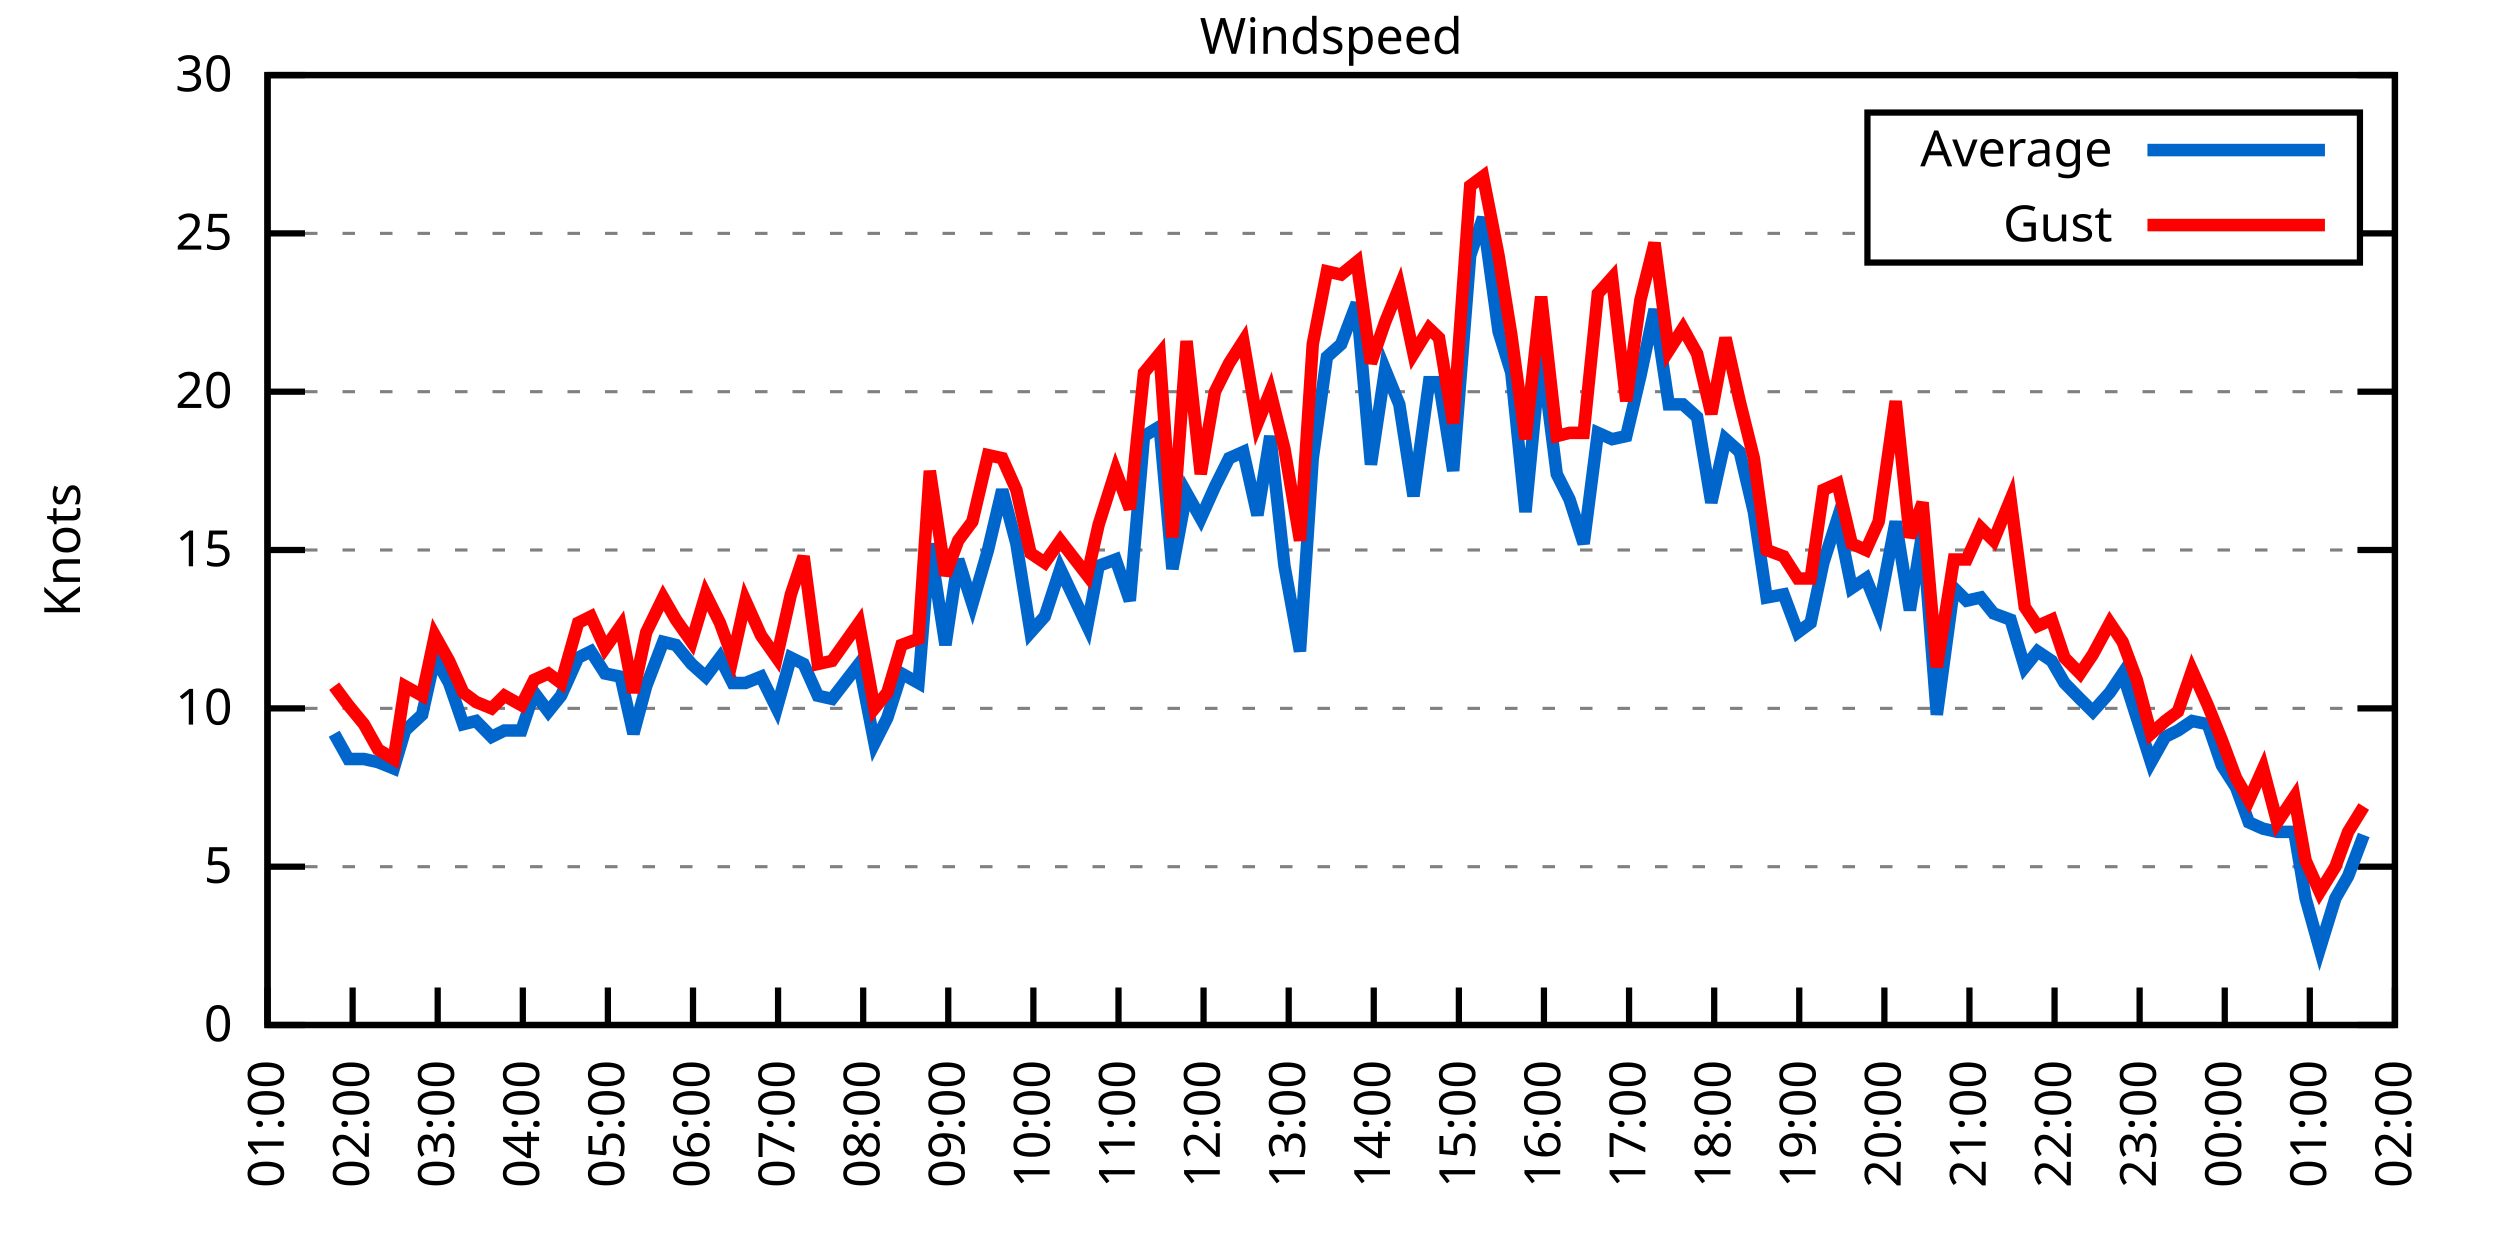
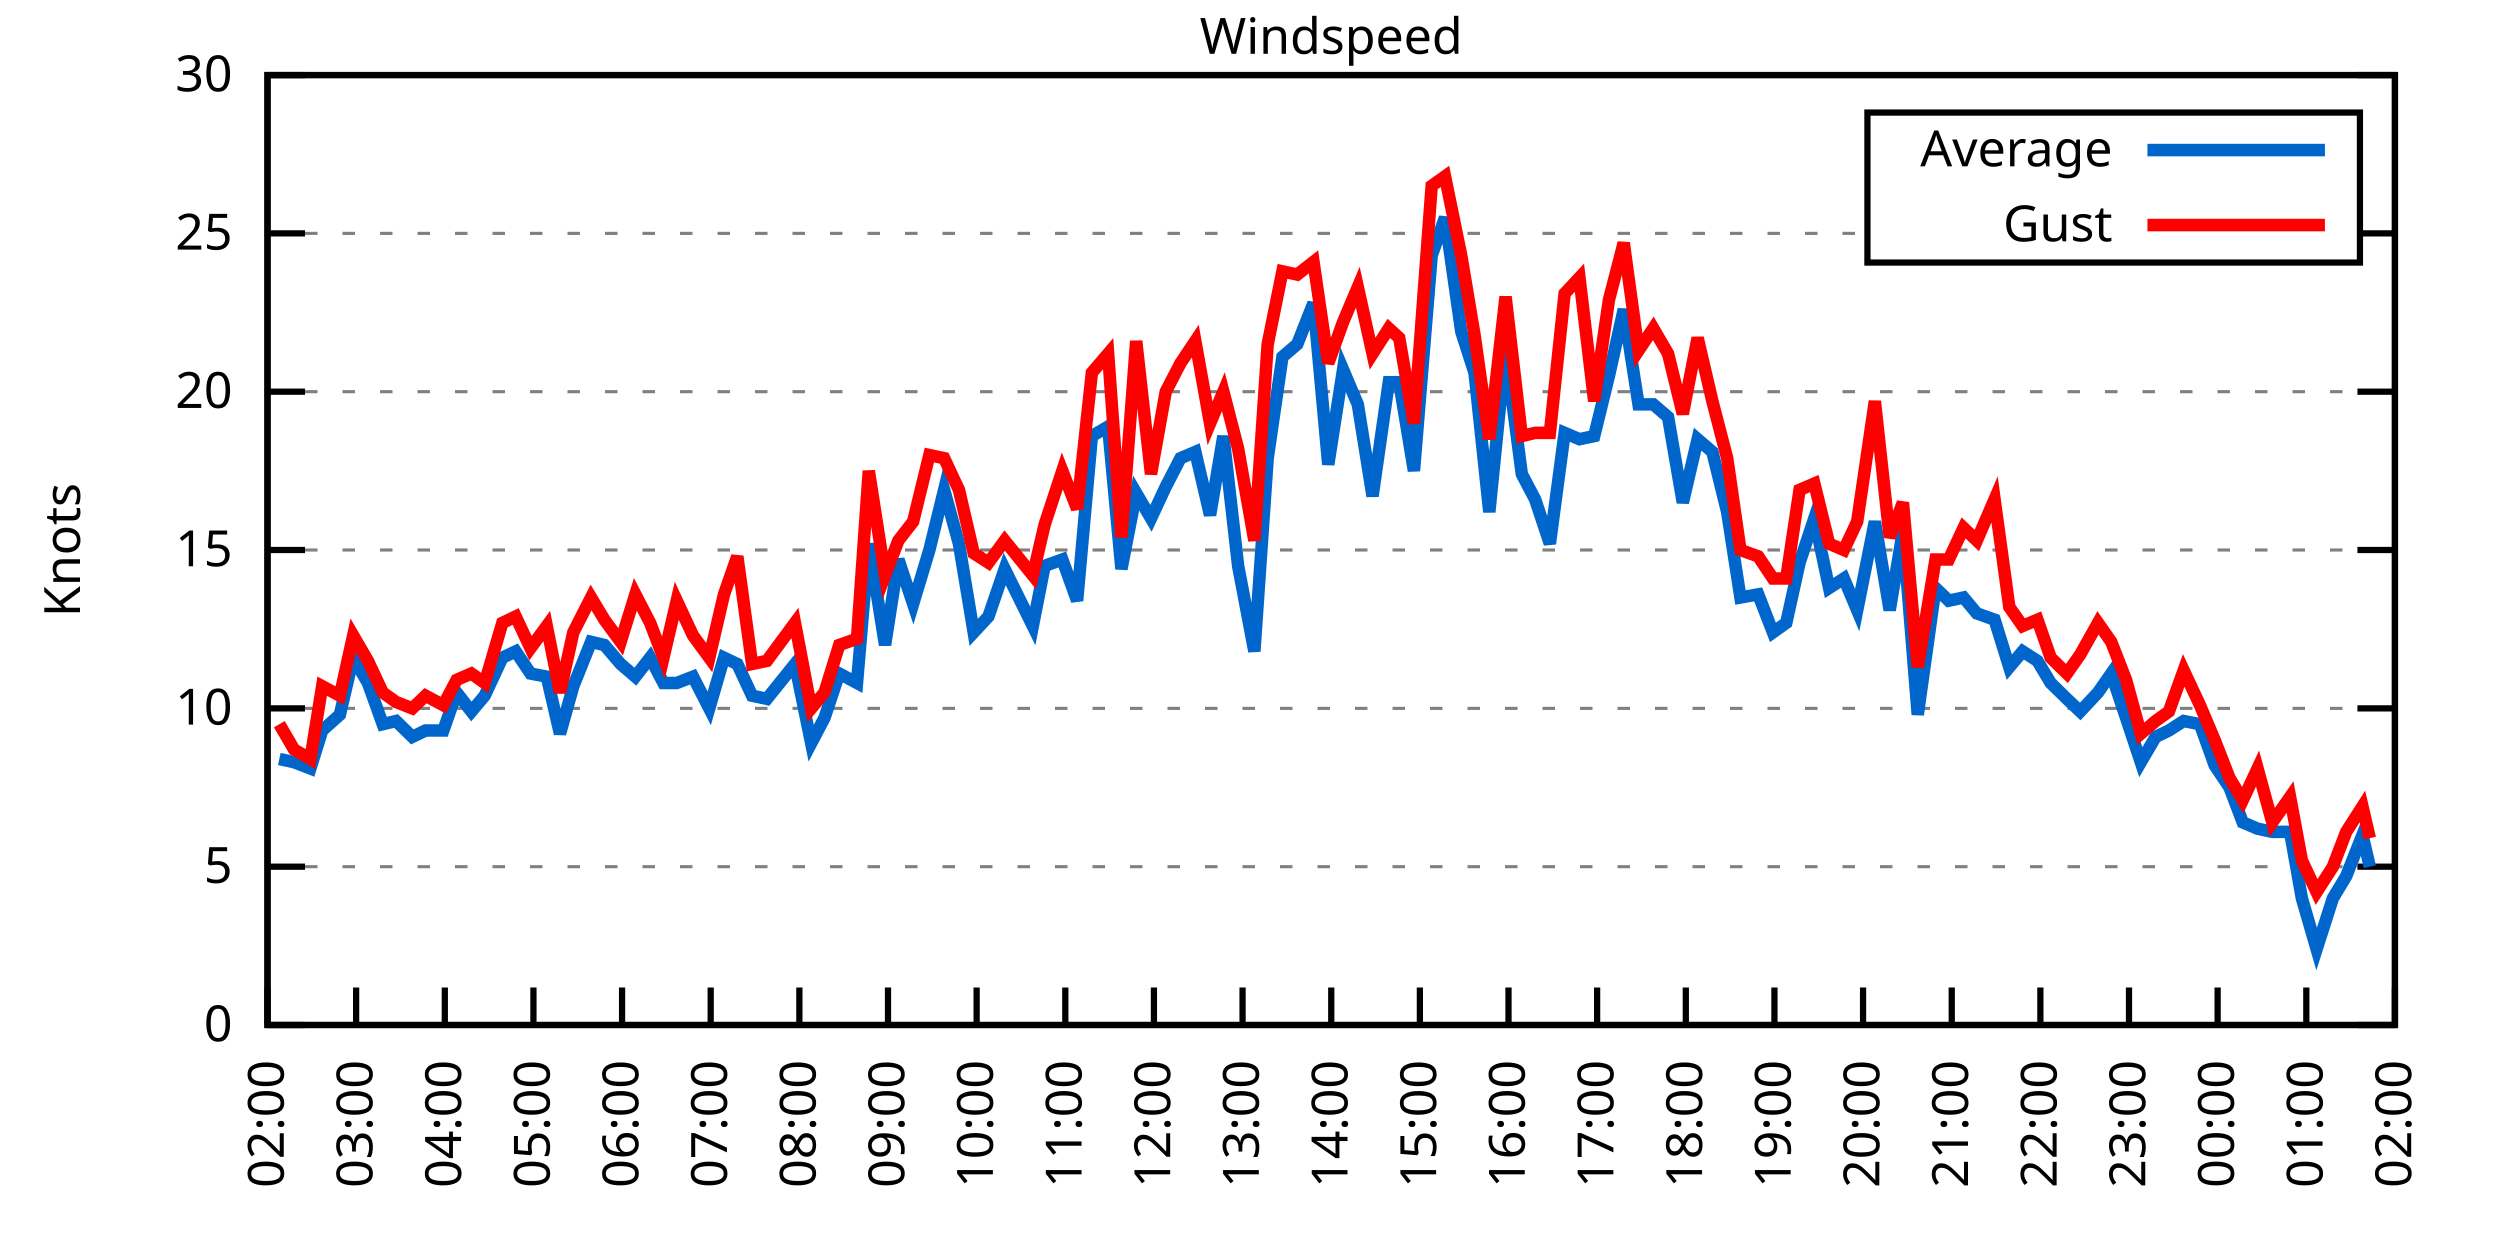
<svg xmlns="http://www.w3.org/2000/svg" xmlns:xlink="http://www.w3.org/1999/xlink" width="400" height="200" viewBox="0 0 400 200">
  <g id="gnuplot_canvas">
    <rect x="0" y="0" width="400" height="200" fill="none" />
    <defs>
      <circle id="gpDot" r="0.5" stroke-width="0.5" stroke="currentColor" />
      <path id="gpPt0" stroke-width="0.333" stroke="currentColor" d="M-1,0 h2 M0,-1 v2" />
      <path id="gpPt1" stroke-width="0.333" stroke="currentColor" d="M-1,-1 L1,1 M1,-1 L-1,1" />
      <path id="gpPt2" stroke-width="0.333" stroke="currentColor" d="M-1,0 L1,0 M0,-1 L0,1 M-1,-1 L1,1 M-1,1 L1,-1" />
      <rect id="gpPt3" stroke-width="0.333" stroke="currentColor" x="-1" y="-1" width="2" height="2" />
      <rect id="gpPt4" stroke-width="0.333" stroke="currentColor" fill="currentColor" x="-1" y="-1" width="2" height="2" />
      <circle id="gpPt5" stroke-width="0.333" stroke="currentColor" cx="0" cy="0" r="1" />
      <use xlink:href="#gpPt5" id="gpPt6" fill="currentColor" stroke="none" />
      <path id="gpPt7" stroke-width="0.333" stroke="currentColor" d="M0,-1.33 L-1.33,0.67 L1.33,0.67 z" />
      <use xlink:href="#gpPt7" id="gpPt8" fill="currentColor" stroke="none" />
      <use xlink:href="#gpPt7" id="gpPt9" stroke="currentColor" transform="rotate(180)" />
      <use xlink:href="#gpPt9" id="gpPt10" fill="currentColor" stroke="none" />
      <use xlink:href="#gpPt3" id="gpPt11" stroke="currentColor" transform="rotate(45)" />
      <use xlink:href="#gpPt11" id="gpPt12" fill="currentColor" stroke="none" />
      <path id="gpPt13" stroke-width="0.333" stroke="currentColor" d="M0,1.330 L1.265,0.411 L0.782,-1.067 L-0.782,-1.076 L-1.265,0.411 z" />
      <use xlink:href="#gpPt13" id="gpPt14" fill="currentColor" stroke="none" />
      <filter id="textbox" filterUnits="objectBoundingBox" x="0" y="0" height="1" width="1">
        <feFlood flood-color="white" flood-opacity="1" result="bgnd" />
        <feComposite in="SourceGraphic" in2="bgnd" operator="atop" />
      </filter>
      <filter id="greybox" filterUnits="objectBoundingBox" x="0" y="0" height="1" width="1">
        <feFlood flood-color="lightgrey" flood-opacity="1" result="grey" />
        <feComposite in="SourceGraphic" in2="grey" operator="atop" />
      </filter>
    </defs>
    <g fill="none" color="white" stroke="currentColor" stroke-width="1.00" stroke-linecap="butt" stroke-linejoin="miter">
</g>
    <g fill="none" color="black" stroke="currentColor" stroke-width="1.00" stroke-linecap="butt" stroke-linejoin="miter">
      <g stroke="none" shape-rendering="crispEdges">
        <polygon fill="rgb(255, 255, 255)" points="42.80,164.00 383.18,164.00 383.18,12.02 42.80,12.02 " />
      </g>
    </g>
    <g fill="none" color="black" stroke="currentColor" stroke-width="1.00" stroke-linecap="butt" stroke-linejoin="miter">
</g>
    <g fill="none" color="black" stroke="black" stroke-width="0.50" stroke-linecap="butt" stroke-linejoin="miter">
</g>
    <g fill="none" color="gray" stroke="currentColor" stroke-width="0.50" stroke-linecap="butt" stroke-linejoin="miter">
      <path stroke="gray" stroke-dasharray="2,4" class="gridline" d="M42.80,164.00 L383.19,164.00  " />
    </g>
    <g fill="none" color="gray" stroke="gray" stroke-width="1.00" stroke-linecap="butt" stroke-linejoin="miter">
</g>
    <g fill="none" color="black" stroke="currentColor" stroke-width="1.00" stroke-linecap="butt" stroke-linejoin="miter">
      <path stroke="black" d="M42.80,164.00 L48.80,164.00 M383.19,164.00 L377.19,164.00  " />
      <g transform="translate(37.20,166.60)" stroke="none" fill="black" font-family="Sans" font-size="8.00" text-anchor="end">
        <text>
          <tspan font-family="Sans"> 0</tspan>
        </text>
      </g>
    </g>
    <g fill="none" color="black" stroke="currentColor" stroke-width="1.00" stroke-linecap="butt" stroke-linejoin="miter">
</g>
    <g fill="none" color="black" stroke="black" stroke-width="0.50" stroke-linecap="butt" stroke-linejoin="miter">
</g>
    <g fill="none" color="gray" stroke="currentColor" stroke-width="0.50" stroke-linecap="butt" stroke-linejoin="miter">
      <path stroke="gray" stroke-dasharray="2,4" class="gridline" d="M42.80,138.67 L383.19,138.67  " />
    </g>
    <g fill="none" color="gray" stroke="gray" stroke-width="1.00" stroke-linecap="butt" stroke-linejoin="miter">
</g>
    <g fill="none" color="black" stroke="currentColor" stroke-width="1.00" stroke-linecap="butt" stroke-linejoin="miter">
      <path stroke="black" d="M42.80,138.67 L48.80,138.67 M383.19,138.67 L377.19,138.67  " />
      <g transform="translate(37.20,141.27)" stroke="none" fill="black" font-family="Sans" font-size="8.00" text-anchor="end">
        <text>
          <tspan font-family="Sans"> 5</tspan>
        </text>
      </g>
    </g>
    <g fill="none" color="black" stroke="currentColor" stroke-width="1.00" stroke-linecap="butt" stroke-linejoin="miter">
</g>
    <g fill="none" color="black" stroke="black" stroke-width="0.50" stroke-linecap="butt" stroke-linejoin="miter">
</g>
    <g fill="none" color="gray" stroke="currentColor" stroke-width="0.50" stroke-linecap="butt" stroke-linejoin="miter">
      <path stroke="gray" stroke-dasharray="2,4" class="gridline" d="M42.80,113.34 L383.19,113.34  " />
    </g>
    <g fill="none" color="gray" stroke="gray" stroke-width="1.00" stroke-linecap="butt" stroke-linejoin="miter">
</g>
    <g fill="none" color="black" stroke="currentColor" stroke-width="1.00" stroke-linecap="butt" stroke-linejoin="miter">
      <path stroke="black" d="M42.80,113.34 L48.80,113.34 M383.19,113.34 L377.19,113.34  " />
      <g transform="translate(37.20,115.94)" stroke="none" fill="black" font-family="Sans" font-size="8.00" text-anchor="end">
        <text>
          <tspan font-family="Sans"> 10</tspan>
        </text>
      </g>
    </g>
    <g fill="none" color="black" stroke="currentColor" stroke-width="1.00" stroke-linecap="butt" stroke-linejoin="miter">
</g>
    <g fill="none" color="black" stroke="black" stroke-width="0.50" stroke-linecap="butt" stroke-linejoin="miter">
</g>
    <g fill="none" color="gray" stroke="currentColor" stroke-width="0.50" stroke-linecap="butt" stroke-linejoin="miter">
      <path stroke="gray" stroke-dasharray="2,4" class="gridline" d="M42.80,88.00 L383.19,88.00  " />
    </g>
    <g fill="none" color="gray" stroke="gray" stroke-width="1.00" stroke-linecap="butt" stroke-linejoin="miter">
</g>
    <g fill="none" color="black" stroke="currentColor" stroke-width="1.00" stroke-linecap="butt" stroke-linejoin="miter">
      <path stroke="black" d="M42.80,88.00 L48.80,88.00 M383.19,88.00 L377.19,88.00  " />
      <g transform="translate(37.20,90.60)" stroke="none" fill="black" font-family="Sans" font-size="8.00" text-anchor="end">
        <text>
          <tspan font-family="Sans"> 15</tspan>
        </text>
      </g>
    </g>
    <g fill="none" color="black" stroke="currentColor" stroke-width="1.00" stroke-linecap="butt" stroke-linejoin="miter">
</g>
    <g fill="none" color="black" stroke="black" stroke-width="0.50" stroke-linecap="butt" stroke-linejoin="miter">
</g>
    <g fill="none" color="gray" stroke="currentColor" stroke-width="0.50" stroke-linecap="butt" stroke-linejoin="miter">
      <path stroke="gray" stroke-dasharray="2,4" class="gridline" d="M42.80,62.67 L383.19,62.67  " />
    </g>
    <g fill="none" color="gray" stroke="gray" stroke-width="1.00" stroke-linecap="butt" stroke-linejoin="miter">
</g>
    <g fill="none" color="black" stroke="currentColor" stroke-width="1.00" stroke-linecap="butt" stroke-linejoin="miter">
      <path stroke="black" d="M42.80,62.67 L48.80,62.67 M383.19,62.67 L377.19,62.67  " />
      <g transform="translate(37.20,65.27)" stroke="none" fill="black" font-family="Sans" font-size="8.00" text-anchor="end">
        <text>
          <tspan font-family="Sans"> 20</tspan>
        </text>
      </g>
    </g>
    <g fill="none" color="black" stroke="currentColor" stroke-width="1.00" stroke-linecap="butt" stroke-linejoin="miter">
</g>
    <g fill="none" color="black" stroke="black" stroke-width="0.50" stroke-linecap="butt" stroke-linejoin="miter">
</g>
    <g fill="none" color="gray" stroke="currentColor" stroke-width="0.50" stroke-linecap="butt" stroke-linejoin="miter">
      <path stroke="gray" stroke-dasharray="2,4" class="gridline" d="M42.80,37.34 L298.79,37.34 M377.59,37.34 L383.19,37.34  " />
    </g>
    <g fill="none" color="gray" stroke="gray" stroke-width="1.00" stroke-linecap="butt" stroke-linejoin="miter">
</g>
    <g fill="none" color="black" stroke="currentColor" stroke-width="1.00" stroke-linecap="butt" stroke-linejoin="miter">
      <path stroke="black" d="M42.80,37.34 L48.80,37.34 M383.19,37.34 L377.19,37.34  " />
      <g transform="translate(37.20,39.94)" stroke="none" fill="black" font-family="Sans" font-size="8.00" text-anchor="end">
        <text>
          <tspan font-family="Sans"> 25</tspan>
        </text>
      </g>
    </g>
    <g fill="none" color="black" stroke="currentColor" stroke-width="1.00" stroke-linecap="butt" stroke-linejoin="miter">
</g>
    <g fill="none" color="black" stroke="black" stroke-width="0.50" stroke-linecap="butt" stroke-linejoin="miter">
</g>
    <g fill="none" color="gray" stroke="currentColor" stroke-width="0.50" stroke-linecap="butt" stroke-linejoin="miter">
      <path stroke="gray" stroke-dasharray="2,4" class="gridline" d="M42.80,12.01 L383.19,12.01  " />
    </g>
    <g fill="none" color="gray" stroke="gray" stroke-width="1.00" stroke-linecap="butt" stroke-linejoin="miter">
</g>
    <g fill="none" color="black" stroke="currentColor" stroke-width="1.00" stroke-linecap="butt" stroke-linejoin="miter">
      <path stroke="black" d="M42.80,12.01 L48.80,12.01 M383.19,12.01 L377.19,12.01  " />
      <g transform="translate(37.20,14.61)" stroke="none" fill="black" font-family="Sans" font-size="8.00" text-anchor="end">
        <text>
          <tspan font-family="Sans"> 30</tspan>
        </text>
      </g>
    </g>
    <g fill="none" color="black" stroke="currentColor" stroke-width="1.00" stroke-linecap="butt" stroke-linejoin="miter">
      <path stroke="black" d="M42.80,164.00 L42.80,158.00  " />
      <g transform="translate(45.40,169.60) rotate(270.00)" stroke="none" fill="black" font-family="Sans" font-size="8.00" text-anchor="end">
        <text>
-           <tspan font-family="Sans">01:00</tspan>
-         </text>
-       </g>
-     </g>
-     <g fill="none" color="black" stroke="currentColor" stroke-width="1.00" stroke-linecap="butt" stroke-linejoin="miter">
-       <path stroke="black" d="M56.42,164.00 L56.42,158.00  " />
-       <g transform="translate(59.02,169.60) rotate(270.00)" stroke="none" fill="black" font-family="Sans" font-size="8.00" text-anchor="end">
-         <text>
          <tspan font-family="Sans">02:00</tspan>
        </text>
      </g>
    </g>
    <g fill="none" color="black" stroke="currentColor" stroke-width="1.00" stroke-linecap="butt" stroke-linejoin="miter">
-       <path stroke="black" d="M70.03,164.00 L70.03,158.00  " />
-       <g transform="translate(72.63,169.60) rotate(270.00)" stroke="none" fill="black" font-family="Sans" font-size="8.00" text-anchor="end">
+       <path stroke="black" d="M56.98,164.00 L56.98,158.00  " />
+       <g transform="translate(59.58,169.60) rotate(270.00)" stroke="none" fill="black" font-family="Sans" font-size="8.00" text-anchor="end">
        <text>
          <tspan font-family="Sans">03:00</tspan>
        </text>
      </g>
    </g>
    <g fill="none" color="black" stroke="currentColor" stroke-width="1.00" stroke-linecap="butt" stroke-linejoin="miter">
-       <path stroke="black" d="M83.65,164.00 L83.65,158.00  " />
-       <g transform="translate(86.25,169.60) rotate(270.00)" stroke="none" fill="black" font-family="Sans" font-size="8.00" text-anchor="end">
+       <path stroke="black" d="M71.17,164.00 L71.17,158.00  " />
+       <g transform="translate(73.77,169.60) rotate(270.00)" stroke="none" fill="black" font-family="Sans" font-size="8.00" text-anchor="end">
        <text>
          <tspan font-family="Sans">04:00</tspan>
        </text>
      </g>
    </g>
    <g fill="none" color="black" stroke="currentColor" stroke-width="1.00" stroke-linecap="butt" stroke-linejoin="miter">
-       <path stroke="black" d="M97.26,164.00 L97.26,158.00  " />
-       <g transform="translate(99.86,169.60) rotate(270.00)" stroke="none" fill="black" font-family="Sans" font-size="8.00" text-anchor="end">
+       <path stroke="black" d="M85.35,164.00 L85.35,158.00  " />
+       <g transform="translate(87.95,169.60) rotate(270.00)" stroke="none" fill="black" font-family="Sans" font-size="8.00" text-anchor="end">
        <text>
          <tspan font-family="Sans">05:00</tspan>
        </text>
      </g>
    </g>
    <g fill="none" color="black" stroke="currentColor" stroke-width="1.00" stroke-linecap="butt" stroke-linejoin="miter">
-       <path stroke="black" d="M110.88,164.00 L110.88,158.00  " />
-       <g transform="translate(113.48,169.60) rotate(270.00)" stroke="none" fill="black" font-family="Sans" font-size="8.00" text-anchor="end">
+       <path stroke="black" d="M99.53,164.00 L99.53,158.00  " />
+       <g transform="translate(102.13,169.60) rotate(270.00)" stroke="none" fill="black" font-family="Sans" font-size="8.00" text-anchor="end">
        <text>
          <tspan font-family="Sans">06:00</tspan>
        </text>
      </g>
    </g>
    <g fill="none" color="black" stroke="currentColor" stroke-width="1.00" stroke-linecap="butt" stroke-linejoin="miter">
-       <path stroke="black" d="M124.49,164.00 L124.49,158.00  " />
-       <g transform="translate(127.09,169.60) rotate(270.00)" stroke="none" fill="black" font-family="Sans" font-size="8.00" text-anchor="end">
+       <path stroke="black" d="M113.71,164.00 L113.71,158.00  " />
+       <g transform="translate(116.31,169.60) rotate(270.00)" stroke="none" fill="black" font-family="Sans" font-size="8.00" text-anchor="end">
        <text>
          <tspan font-family="Sans">07:00</tspan>
        </text>
      </g>
    </g>
    <g fill="none" color="black" stroke="currentColor" stroke-width="1.00" stroke-linecap="butt" stroke-linejoin="miter">
-       <path stroke="black" d="M138.11,164.00 L138.11,158.00  " />
-       <g transform="translate(140.71,169.60) rotate(270.00)" stroke="none" fill="black" font-family="Sans" font-size="8.00" text-anchor="end">
+       <path stroke="black" d="M127.90,164.00 L127.90,158.00  " />
+       <g transform="translate(130.50,169.60) rotate(270.00)" stroke="none" fill="black" font-family="Sans" font-size="8.00" text-anchor="end">
        <text>
          <tspan font-family="Sans">08:00</tspan>
        </text>
      </g>
    </g>
    <g fill="none" color="black" stroke="currentColor" stroke-width="1.00" stroke-linecap="butt" stroke-linejoin="miter">
-       <path stroke="black" d="M151.72,164.00 L151.72,158.00  " />
-       <g transform="translate(154.32,169.60) rotate(270.00)" stroke="none" fill="black" font-family="Sans" font-size="8.00" text-anchor="end">
+       <path stroke="black" d="M142.08,164.00 L142.08,158.00  " />
+       <g transform="translate(144.68,169.60) rotate(270.00)" stroke="none" fill="black" font-family="Sans" font-size="8.00" text-anchor="end">
        <text>
          <tspan font-family="Sans">09:00</tspan>
        </text>
      </g>
    </g>
    <g fill="none" color="black" stroke="currentColor" stroke-width="1.00" stroke-linecap="butt" stroke-linejoin="miter">
-       <path stroke="black" d="M165.34,164.00 L165.34,158.00  " />
-       <g transform="translate(167.94,169.60) rotate(270.00)" stroke="none" fill="black" font-family="Sans" font-size="8.00" text-anchor="end">
+       <path stroke="black" d="M156.26,164.00 L156.26,158.00  " />
+       <g transform="translate(158.86,169.60) rotate(270.00)" stroke="none" fill="black" font-family="Sans" font-size="8.00" text-anchor="end">
        <text>
          <tspan font-family="Sans">10:00</tspan>
        </text>
      </g>
    </g>
    <g fill="none" color="black" stroke="currentColor" stroke-width="1.00" stroke-linecap="butt" stroke-linejoin="miter">
-       <path stroke="black" d="M178.96,164.00 L178.96,158.00  " />
-       <g transform="translate(181.56,169.60) rotate(270.00)" stroke="none" fill="black" font-family="Sans" font-size="8.00" text-anchor="end">
+       <path stroke="black" d="M170.45,164.00 L170.45,158.00  " />
+       <g transform="translate(173.05,169.60) rotate(270.00)" stroke="none" fill="black" font-family="Sans" font-size="8.00" text-anchor="end">
        <text>
          <tspan font-family="Sans">11:00</tspan>
        </text>
      </g>
    </g>
    <g fill="none" color="black" stroke="currentColor" stroke-width="1.00" stroke-linecap="butt" stroke-linejoin="miter">
-       <path stroke="black" d="M192.57,164.00 L192.57,158.00  " />
-       <g transform="translate(195.17,169.60) rotate(270.00)" stroke="none" fill="black" font-family="Sans" font-size="8.00" text-anchor="end">
+       <path stroke="black" d="M184.63,164.00 L184.63,158.00  " />
+       <g transform="translate(187.23,169.60) rotate(270.00)" stroke="none" fill="black" font-family="Sans" font-size="8.00" text-anchor="end">
        <text>
          <tspan font-family="Sans">12:00</tspan>
        </text>
      </g>
    </g>
    <g fill="none" color="black" stroke="currentColor" stroke-width="1.00" stroke-linecap="butt" stroke-linejoin="miter">
-       <path stroke="black" d="M206.19,164.00 L206.19,158.00  " />
-       <g transform="translate(208.79,169.60) rotate(270.00)" stroke="none" fill="black" font-family="Sans" font-size="8.00" text-anchor="end">
+       <path stroke="black" d="M198.81,164.00 L198.81,158.00  " />
+       <g transform="translate(201.41,169.60) rotate(270.00)" stroke="none" fill="black" font-family="Sans" font-size="8.00" text-anchor="end">
        <text>
          <tspan font-family="Sans">13:00</tspan>
        </text>
      </g>
    </g>
    <g fill="none" color="black" stroke="currentColor" stroke-width="1.00" stroke-linecap="butt" stroke-linejoin="miter">
-       <path stroke="black" d="M219.80,164.00 L219.80,158.00  " />
-       <g transform="translate(222.40,169.60) rotate(270.00)" stroke="none" fill="black" font-family="Sans" font-size="8.00" text-anchor="end">
+       <path stroke="black" d="M213.00,164.00 L213.00,158.00  " />
+       <g transform="translate(215.60,169.60) rotate(270.00)" stroke="none" fill="black" font-family="Sans" font-size="8.00" text-anchor="end">
        <text>
          <tspan font-family="Sans">14:00</tspan>
        </text>
      </g>
    </g>
    <g fill="none" color="black" stroke="currentColor" stroke-width="1.00" stroke-linecap="butt" stroke-linejoin="miter">
-       <path stroke="black" d="M233.42,164.00 L233.42,158.00  " />
-       <g transform="translate(236.02,169.60) rotate(270.00)" stroke="none" fill="black" font-family="Sans" font-size="8.00" text-anchor="end">
+       <path stroke="black" d="M227.18,164.00 L227.18,158.00  " />
+       <g transform="translate(229.78,169.60) rotate(270.00)" stroke="none" fill="black" font-family="Sans" font-size="8.00" text-anchor="end">
        <text>
          <tspan font-family="Sans">15:00</tspan>
        </text>
      </g>
    </g>
    <g fill="none" color="black" stroke="currentColor" stroke-width="1.00" stroke-linecap="butt" stroke-linejoin="miter">
-       <path stroke="black" d="M247.03,164.00 L247.03,158.00  " />
-       <g transform="translate(249.63,169.60) rotate(270.00)" stroke="none" fill="black" font-family="Sans" font-size="8.00" text-anchor="end">
+       <path stroke="black" d="M241.36,164.00 L241.36,158.00  " />
+       <g transform="translate(243.96,169.60) rotate(270.00)" stroke="none" fill="black" font-family="Sans" font-size="8.00" text-anchor="end">
        <text>
          <tspan font-family="Sans">16:00</tspan>
        </text>
      </g>
    </g>
    <g fill="none" color="black" stroke="currentColor" stroke-width="1.00" stroke-linecap="butt" stroke-linejoin="miter">
-       <path stroke="black" d="M260.65,164.00 L260.65,158.00  " />
-       <g transform="translate(263.25,169.60) rotate(270.00)" stroke="none" fill="black" font-family="Sans" font-size="8.00" text-anchor="end">
+       <path stroke="black" d="M255.54,164.00 L255.54,158.00  " />
+       <g transform="translate(258.14,169.60) rotate(270.00)" stroke="none" fill="black" font-family="Sans" font-size="8.00" text-anchor="end">
        <text>
          <tspan font-family="Sans">17:00</tspan>
        </text>
      </g>
    </g>
    <g fill="none" color="black" stroke="currentColor" stroke-width="1.00" stroke-linecap="butt" stroke-linejoin="miter">
-       <path stroke="black" d="M274.27,164.00 L274.27,158.00  " />
-       <g transform="translate(276.87,169.60) rotate(270.00)" stroke="none" fill="black" font-family="Sans" font-size="8.00" text-anchor="end">
+       <path stroke="black" d="M269.73,164.00 L269.73,158.00  " />
+       <g transform="translate(272.33,169.60) rotate(270.00)" stroke="none" fill="black" font-family="Sans" font-size="8.00" text-anchor="end">
        <text>
          <tspan font-family="Sans">18:00</tspan>
        </text>
      </g>
    </g>
    <g fill="none" color="black" stroke="currentColor" stroke-width="1.00" stroke-linecap="butt" stroke-linejoin="miter">
-       <path stroke="black" d="M287.88,164.00 L287.88,158.00  " />
-       <g transform="translate(290.48,169.60) rotate(270.00)" stroke="none" fill="black" font-family="Sans" font-size="8.00" text-anchor="end">
+       <path stroke="black" d="M283.91,164.00 L283.91,158.00  " />
+       <g transform="translate(286.51,169.60) rotate(270.00)" stroke="none" fill="black" font-family="Sans" font-size="8.00" text-anchor="end">
        <text>
          <tspan font-family="Sans">19:00</tspan>
        </text>
      </g>
    </g>
    <g fill="none" color="black" stroke="currentColor" stroke-width="1.00" stroke-linecap="butt" stroke-linejoin="miter">
-       <path stroke="black" d="M301.50,164.00 L301.50,158.00  " />
-       <g transform="translate(304.10,169.60) rotate(270.00)" stroke="none" fill="black" font-family="Sans" font-size="8.00" text-anchor="end">
+       <path stroke="black" d="M298.09,164.00 L298.09,158.00  " />
+       <g transform="translate(300.69,169.60) rotate(270.00)" stroke="none" fill="black" font-family="Sans" font-size="8.00" text-anchor="end">
        <text>
          <tspan font-family="Sans">20:00</tspan>
        </text>
      </g>
    </g>
    <g fill="none" color="black" stroke="currentColor" stroke-width="1.00" stroke-linecap="butt" stroke-linejoin="miter">
-       <path stroke="black" d="M315.11,164.00 L315.11,158.00  " />
-       <g transform="translate(317.71,169.60) rotate(270.00)" stroke="none" fill="black" font-family="Sans" font-size="8.00" text-anchor="end">
+       <path stroke="black" d="M312.28,164.00 L312.28,158.00  " />
+       <g transform="translate(314.88,169.60) rotate(270.00)" stroke="none" fill="black" font-family="Sans" font-size="8.00" text-anchor="end">
        <text>
          <tspan font-family="Sans">21:00</tspan>
        </text>
      </g>
    </g>
    <g fill="none" color="black" stroke="currentColor" stroke-width="1.00" stroke-linecap="butt" stroke-linejoin="miter">
-       <path stroke="black" d="M328.73,164.00 L328.73,158.00  " />
-       <g transform="translate(331.33,169.60) rotate(270.00)" stroke="none" fill="black" font-family="Sans" font-size="8.00" text-anchor="end">
+       <path stroke="black" d="M326.46,164.00 L326.46,158.00  " />
+       <g transform="translate(329.06,169.60) rotate(270.00)" stroke="none" fill="black" font-family="Sans" font-size="8.00" text-anchor="end">
        <text>
          <tspan font-family="Sans">22:00</tspan>
        </text>
      </g>
    </g>
    <g fill="none" color="black" stroke="currentColor" stroke-width="1.00" stroke-linecap="butt" stroke-linejoin="miter">
-       <path stroke="black" d="M342.34,164.00 L342.34,158.00  " />
-       <g transform="translate(344.94,169.60) rotate(270.00)" stroke="none" fill="black" font-family="Sans" font-size="8.00" text-anchor="end">
+       <path stroke="black" d="M340.64,164.00 L340.64,158.00  " />
+       <g transform="translate(343.24,169.60) rotate(270.00)" stroke="none" fill="black" font-family="Sans" font-size="8.00" text-anchor="end">
        <text>
          <tspan font-family="Sans">23:00</tspan>
        </text>
      </g>
    </g>
    <g fill="none" color="black" stroke="currentColor" stroke-width="1.00" stroke-linecap="butt" stroke-linejoin="miter">
-       <path stroke="black" d="M355.96,164.00 L355.96,158.00  " />
-       <g transform="translate(358.56,169.60) rotate(270.00)" stroke="none" fill="black" font-family="Sans" font-size="8.00" text-anchor="end">
+       <path stroke="black" d="M354.82,164.00 L354.82,158.00  " />
+       <g transform="translate(357.42,169.60) rotate(270.00)" stroke="none" fill="black" font-family="Sans" font-size="8.00" text-anchor="end">
        <text>
          <tspan font-family="Sans">00:00</tspan>
        </text>
      </g>
    </g>
    <g fill="none" color="black" stroke="currentColor" stroke-width="1.00" stroke-linecap="butt" stroke-linejoin="miter">
-       <path stroke="black" d="M369.57,164.00 L369.57,158.00  " />
-       <g transform="translate(372.17,169.60) rotate(270.00)" stroke="none" fill="black" font-family="Sans" font-size="8.00" text-anchor="end">
+       <path stroke="black" d="M369.01,164.00 L369.01,158.00  " />
+       <g transform="translate(371.61,169.60) rotate(270.00)" stroke="none" fill="black" font-family="Sans" font-size="8.00" text-anchor="end">
        <text>
          <tspan font-family="Sans">01:00</tspan>
        </text>
      </g>
    </g>
    <g fill="none" color="black" stroke="currentColor" stroke-width="1.00" stroke-linecap="butt" stroke-linejoin="miter">
      <path stroke="black" d="M383.19,164.00 L383.19,158.00  " />
      <g transform="translate(385.79,169.60) rotate(270.00)" stroke="none" fill="black" font-family="Sans" font-size="8.00" text-anchor="end">
        <text>
          <tspan font-family="Sans">02:00</tspan>
        </text>
      </g>
    </g>
    <g fill="none" color="black" stroke="currentColor" stroke-width="1.00" stroke-linecap="butt" stroke-linejoin="miter">
</g>
    <g fill="none" color="black" stroke="currentColor" stroke-width="1.00" stroke-linecap="butt" stroke-linejoin="miter">
      <path stroke="black" d="M42.80,12.01 L42.80,164.00 L383.19,164.00 L383.19,12.01 L42.80,12.01 Z  " />
    </g>
    <g fill="none" color="black" stroke="currentColor" stroke-width="1.00" stroke-linecap="butt" stroke-linejoin="miter">
</g>
    <g fill="none" color="black" stroke="currentColor" stroke-width="1.00" stroke-linecap="butt" stroke-linejoin="miter">
      <path stroke="black" d="M298.79,42.01 L298.79,18.01 L377.59,18.01 L377.59,42.01 L298.79,42.01 Z  " />
    </g>
    <g id="Windspeed_plot_1">
      <g fill="none" color="white" stroke="black" stroke-width="2.00" stroke-linecap="butt" stroke-linejoin="miter">
</g>
      <g fill="none" color="black" stroke="currentColor" stroke-width="2.00" stroke-linecap="butt" stroke-linejoin="miter">
        <g transform="translate(337.99,26.61)" stroke="none" fill="black" font-family="Sans" font-size="8.00" text-anchor="end">
          <text>
            <tspan font-family="Sans">Average</tspan>
          </text>
        </g>
      </g>
      <g fill="none" color="black" stroke="currentColor" stroke-width="2.00" stroke-linecap="butt" stroke-linejoin="miter">
-         <path stroke="rgb(  0, 102, 204)" d="M343.59,24.01 L371.99,24.01 M53.47,117.39 L55.73,121.44 L58.23,121.44 L60.50,121.95 L63.00,122.96 L64.81,116.88   L67.54,114.35 L69.58,105.23 L71.85,109.28 L74.12,115.87 L76.16,115.36 L78.65,117.90 L80.70,116.88 L83.42,116.88   L85.46,110.80 L87.73,113.84 L89.77,111.31 L92.50,105.23 L94.54,104.22 L96.81,107.76 L99.30,108.27 L101.35,117.39   L103.39,109.79 L106.11,102.70 L108.15,103.20 L110.65,106.24 L112.92,108.27 L115.19,105.23 L117.23,109.28 L119.27,109.28   L121.77,108.27 L124.27,113.34 L126.54,105.23 L128.58,106.24 L130.85,111.31 L133.12,111.82 L137.43,106.24 L139.92,118.91   L141.97,114.86 L144.24,107.76 L146.96,109.28 L148.77,86.99 L151.27,103.20 L153.31,89.52 L155.58,96.62 L158.08,88.00   L160.35,78.38 L162.62,86.99 L164.89,101.18 L167.16,98.64 L169.65,91.04 L173.96,100.16 L175.78,90.54 L178.50,89.52   L180.77,96.11 L183.04,69.77 L185.54,68.25 L187.58,91.04 L189.85,78.89 L192.12,82.94 L194.39,77.87 L196.66,73.31   L198.93,72.30 L201.19,82.43 L203.24,69.77 L205.51,90.54 L208.00,104.22 L210.04,73.31 L212.31,57.10 L214.58,55.07   L217.08,48.49 L219.35,74.33 L221.62,59.13 L223.89,64.70 L226.16,79.39 L228.65,61.15 L230.24,61.15 L232.51,75.34   L235.23,40.89 L237.28,34.81 L239.77,53.05 L241.81,59.63 L244.08,81.93 L246.58,56.09 L249.08,75.85 L251.12,79.90   L253.39,86.99 L255.66,69.26 L257.93,70.27 L260.20,69.77 L262.47,60.14 L264.73,49.50 L267.00,64.70 L269.27,64.70   L271.54,66.73 L273.81,80.41 L276.08,70.27 L278.35,72.30 L280.62,81.93 L282.66,95.60 L285.38,95.10 L287.65,101.18   L289.70,99.66 L291.74,90.03 L294.01,82.94 L296.28,94.08 L298.55,92.56 L300.59,97.63 L303.31,83.45 L305.58,97.63   L307.62,84.97 L309.89,114.35 L312.62,94.08 L314.66,96.11 L316.93,95.60 L318.97,98.14 L321.69,99.15 L323.96,106.75   L326.00,104.22 L328.27,105.74 L330.32,109.28 L332.81,111.82 L334.85,113.84 L337.58,110.80 L339.62,107.76 L341.89,114.86   L344.16,121.95 L346.43,117.90 L348.47,116.88 L350.74,115.36 L353.24,115.87 L355.50,122.46 L357.77,126.00 L359.82,131.58   L362.09,132.59 L364.36,133.10 L367.08,133.10 L368.89,143.73 L371.16,151.84 L373.66,143.73 L375.70,140.19 L378.20,133.60    " />
+         <path stroke="rgb(  0, 102, 204)" d="M343.59,24.01 L371.99,24.01 M44.69,121.44 L47.05,121.95 L49.66,122.96 L51.55,116.88 L54.38,114.35 L56.51,105.23   L58.87,109.28 L61.24,115.87 L63.37,115.36 L65.97,117.90 L68.09,116.88 L70.93,116.88 L73.06,110.80 L75.42,113.84   L77.55,111.31 L80.38,105.23 L82.51,104.22 L84.88,107.76 L87.48,108.27 L89.60,117.39 L91.73,109.79 L94.57,102.70   L96.70,103.20 L99.30,106.24 L101.66,108.27 L104.02,105.23 L106.15,109.28 L108.28,109.28 L110.88,108.27 L113.48,113.34   L115.84,105.23 L117.97,106.24 L120.33,111.31 L122.70,111.82 L127.19,106.24 L129.79,118.91 L131.92,114.86 L134.28,107.76   L137.12,109.28 L139.01,86.99 L141.61,103.20 L143.74,89.52 L146.10,96.62 L148.70,88.00 L151.06,78.38 L153.43,86.99   L155.79,101.18 L158.15,98.64 L160.75,91.04 L165.25,100.16 L167.14,90.54 L169.97,89.52 L172.34,96.11 L174.70,69.77   L177.30,68.25 L179.43,91.04 L181.79,78.89 L184.16,82.94 L186.52,77.87 L188.88,73.31 L191.25,72.30 L193.61,82.43   L195.74,69.77 L198.10,90.54 L200.70,104.22 L202.83,73.31 L205.19,57.10 L207.56,55.07 L210.16,48.49 L212.52,74.33   L214.89,59.13 L217.25,64.70 L219.61,79.39 L222.21,61.15 L223.87,61.15 L226.23,75.34 L229.07,40.89 L231.20,34.81   L233.80,53.05 L235.92,59.63 L238.29,81.93 L240.89,56.09 L243.49,75.85 L245.62,79.90 L247.98,86.99 L250.34,69.26   L252.71,70.27 L255.07,69.77 L257.43,60.14 L259.80,49.50 L262.16,64.70 L264.53,64.70 L266.89,66.73 L269.25,80.41   L271.62,70.27 L273.98,72.30 L276.35,81.93 L278.47,95.60 L281.31,95.10 L283.67,101.18 L285.80,99.66 L287.93,90.03   L290.29,82.94 L292.66,94.08 L295.02,92.56 L297.15,97.63 L299.98,83.45 L302.35,97.63 L304.47,84.97 L306.84,114.35   L309.68,94.08 L311.80,96.11 L314.17,95.60 L316.29,98.14 L319.13,99.15 L321.49,106.75 L323.62,104.22 L325.99,105.74   L328.11,109.28 L330.71,111.82 L332.84,113.84 L335.68,110.80 L337.80,107.76 L340.17,114.86 L342.53,121.95 L344.90,117.90   L347.02,116.88 L349.39,115.36 L351.99,115.87 L354.35,122.46 L356.72,126.00 L358.84,131.58 L361.21,132.59 L363.57,133.10   L366.41,133.10 L368.30,143.73 L370.66,151.84 L373.26,143.73 L375.39,140.19 L377.99,133.60 L379.17,138.67  " />
      </g>
    </g>
    <g id="Windspeed_plot_2">
      <g fill="none" color="black" stroke="currentColor" stroke-width="2.00" stroke-linecap="butt" stroke-linejoin="miter">
        <g transform="translate(337.99,38.61)" stroke="none" fill="black" font-family="Sans" font-size="8.00" text-anchor="end">
          <text>
            <tspan font-family="Sans">Gust</tspan>
          </text>
        </g>
      </g>
      <g fill="none" color="black" stroke="currentColor" stroke-width="2.00" stroke-linecap="butt" stroke-linejoin="miter">
-         <path stroke="rgb(255,   0,   0)" d="M343.59,36.01 L371.99,36.01 M53.47,109.79 L55.73,112.83 L58.23,115.87 L60.50,119.92 L63.00,121.44 L64.81,109.79   L67.54,111.31 L69.58,101.68 L71.85,105.74 L74.12,110.80 L76.16,112.32 L78.65,113.34 L80.70,111.31 L83.42,112.83   L85.46,108.78 L87.73,107.76 L89.77,109.28 L92.50,99.66 L94.54,98.64 L96.81,103.71 L99.30,100.16 L101.35,110.80   L103.39,101.18 L106.11,95.60 L108.15,99.15 L110.65,102.70 L112.92,95.10 L115.19,99.66 L117.23,105.23 L119.27,96.11   L121.77,101.68 L124.27,105.23 L126.54,95.10 L128.58,89.02 L130.85,106.24 L133.12,105.74 L137.43,99.66 L139.92,113.34   L141.97,110.80 L144.24,103.20 L146.96,102.19 L148.77,75.34 L151.27,92.06 L153.31,86.49 L155.58,83.45 L158.08,72.81   L160.35,73.31 L162.62,78.38 L164.89,88.51 L167.16,90.03 L169.65,86.49 L173.96,92.06 L175.78,83.95 L178.50,75.34   L180.77,81.42 L183.04,59.63 L185.54,56.59 L187.58,85.98 L189.85,54.57 L192.12,75.85 L194.39,62.67 L196.66,58.11   L198.93,54.57 L201.19,67.74 L203.24,62.67 L205.51,71.79 L208.00,86.49 L210.04,55.07 L212.31,43.42 L214.58,43.93   L217.08,41.90 L219.35,58.11 L221.62,51.53 L223.89,45.95 L226.16,56.59 L228.65,52.54 L230.24,54.06 L232.51,67.74   L235.23,29.74 L237.28,28.22 L239.77,40.89 L241.81,53.55 L244.08,70.27 L246.58,47.47 L249.08,69.77 L251.12,69.26   L253.39,69.26 L255.66,46.97 L257.93,44.43 L260.20,64.19 L262.47,47.98 L264.73,38.86 L267.00,56.09 L269.27,52.54   L271.54,56.59 L273.81,66.22 L276.08,54.06 L278.35,64.19 L280.62,73.31 L282.66,88.00 L285.38,89.02 L287.65,92.56   L289.70,92.56 L291.74,78.38 L294.01,77.37 L296.28,86.99 L298.55,88.00 L300.59,83.45 L303.31,64.19 L305.58,85.98   L307.62,80.41 L309.89,106.75 L312.62,89.52 L314.66,89.52 L316.93,84.46 L318.97,86.49 L321.69,79.90 L323.96,97.12   L326.00,100.16 L328.27,99.15 L330.32,105.23 L332.81,107.76 L334.85,104.72 L337.58,99.66 L339.62,102.70 L341.89,108.78   L344.16,117.39 L346.43,115.36 L348.47,113.84 L350.74,107.26 L353.24,112.83 L355.50,118.40 L357.77,124.48 L359.82,128.03   L362.09,122.96 L364.36,131.58 L367.08,127.52 L368.89,137.66 L371.16,142.72 L373.66,138.67 L375.70,133.10 L378.20,129.04    " />
+         <path stroke="rgb(255,   0,   0)" d="M343.59,36.01 L371.99,36.01 M44.69,115.87 L47.05,119.92 L49.66,121.44 L51.55,109.79 L54.38,111.31 L56.51,101.68   L58.87,105.74 L61.24,110.80 L63.37,112.32 L65.97,113.34 L68.09,111.31 L70.93,112.83 L73.06,108.78 L75.42,107.76   L77.55,109.28 L80.38,99.66 L82.51,98.64 L84.88,103.71 L87.48,100.16 L89.60,110.80 L91.73,101.18 L94.57,95.60   L96.70,99.15 L99.30,102.70 L101.66,95.10 L104.02,99.66 L106.15,105.23 L108.28,96.11 L110.88,101.68 L113.48,105.23   L115.84,95.10 L117.97,89.02 L120.33,106.24 L122.70,105.74 L127.19,99.66 L129.79,113.34 L131.92,110.80 L134.28,103.20   L137.12,102.19 L139.01,75.34 L141.61,92.06 L143.74,86.49 L146.10,83.45 L148.70,72.81 L151.06,73.31 L153.43,78.38   L155.79,88.51 L158.15,90.03 L160.75,86.49 L165.25,92.06 L167.14,83.95 L169.97,75.34 L172.34,81.42 L174.70,59.63   L177.30,56.59 L179.43,85.98 L181.79,54.57 L184.16,75.85 L186.52,62.67 L188.88,58.11 L191.25,54.57 L193.61,67.74   L195.74,62.67 L198.10,71.79 L200.70,86.49 L202.83,55.07 L205.19,43.42 L207.56,43.93 L210.16,41.90 L212.52,58.11   L214.89,51.53 L217.25,45.95 L219.61,56.59 L222.21,52.54 L223.87,54.06 L226.23,67.74 L229.07,29.74 L231.20,28.22   L233.80,40.89 L235.92,53.55 L238.29,70.27 L240.89,47.47 L243.49,69.77 L245.62,69.26 L247.98,69.26 L250.34,46.97   L252.71,44.43 L255.07,64.19 L257.43,47.98 L259.80,38.86 L262.16,56.09 L264.53,52.54 L266.89,56.59 L269.25,66.22   L271.62,54.06 L273.98,64.19 L276.35,73.31 L278.47,88.00 L281.31,89.02 L283.67,92.56 L285.80,92.56 L287.93,78.38   L290.29,77.37 L292.66,86.99 L295.02,88.00 L297.15,83.45 L299.98,64.19 L302.35,85.98 L304.47,80.41 L306.84,106.75   L309.68,89.52 L311.80,89.52 L314.17,84.46 L316.29,86.49 L319.13,79.90 L321.49,97.12 L323.62,100.16 L325.99,99.15   L328.11,105.23 L330.71,107.76 L332.84,104.72 L335.68,99.66 L337.80,102.70 L340.17,108.78 L342.53,117.39 L344.90,115.36   L347.02,113.84 L349.39,107.26 L351.99,112.83 L354.35,118.40 L356.72,124.48 L358.84,128.03 L361.21,122.96 L363.57,131.58   L366.41,127.52 L368.30,137.66 L370.66,142.72 L373.26,138.67 L375.39,133.10 L377.99,129.04 L379.17,134.11  " />
      </g>
    </g>
    <g fill="none" color="black" stroke="currentColor" stroke-width="2.00" stroke-linecap="butt" stroke-linejoin="miter">
</g>
    <g fill="none" color="black" stroke="black" stroke-width="1.00" stroke-linecap="butt" stroke-linejoin="miter">
</g>
    <g fill="none" color="black" stroke="currentColor" stroke-width="1.00" stroke-linecap="butt" stroke-linejoin="miter">
      <path stroke="black" d="M42.80,12.01 L42.80,164.00 L383.19,164.00 L383.19,12.01 L42.80,12.01 Z  " />
      <g transform="translate(12.80,88.01) rotate(270.00)" stroke="none" fill="black" font-family="Sans" font-size="8.00" text-anchor="middle">
        <text>
          <tspan font-family="Sans">Knots</tspan>
        </text>
      </g>
    </g>
    <g fill="none" color="black" stroke="currentColor" stroke-width="1.00" stroke-linecap="butt" stroke-linejoin="miter">
</g>
    <g fill="none" color="black" stroke="currentColor" stroke-width="1.00" stroke-linecap="butt" stroke-linejoin="miter">
      <g transform="translate(212.99,8.61)" stroke="none" fill="black" font-family="Sans" font-size="8.00" text-anchor="middle">
        <text>
          <tspan font-family="Sans">Windspeed</tspan>
        </text>
      </g>
    </g>
    <g fill="none" color="black" stroke="currentColor" stroke-width="1.00" stroke-linecap="butt" stroke-linejoin="miter">
</g>
  </g>
</svg>
